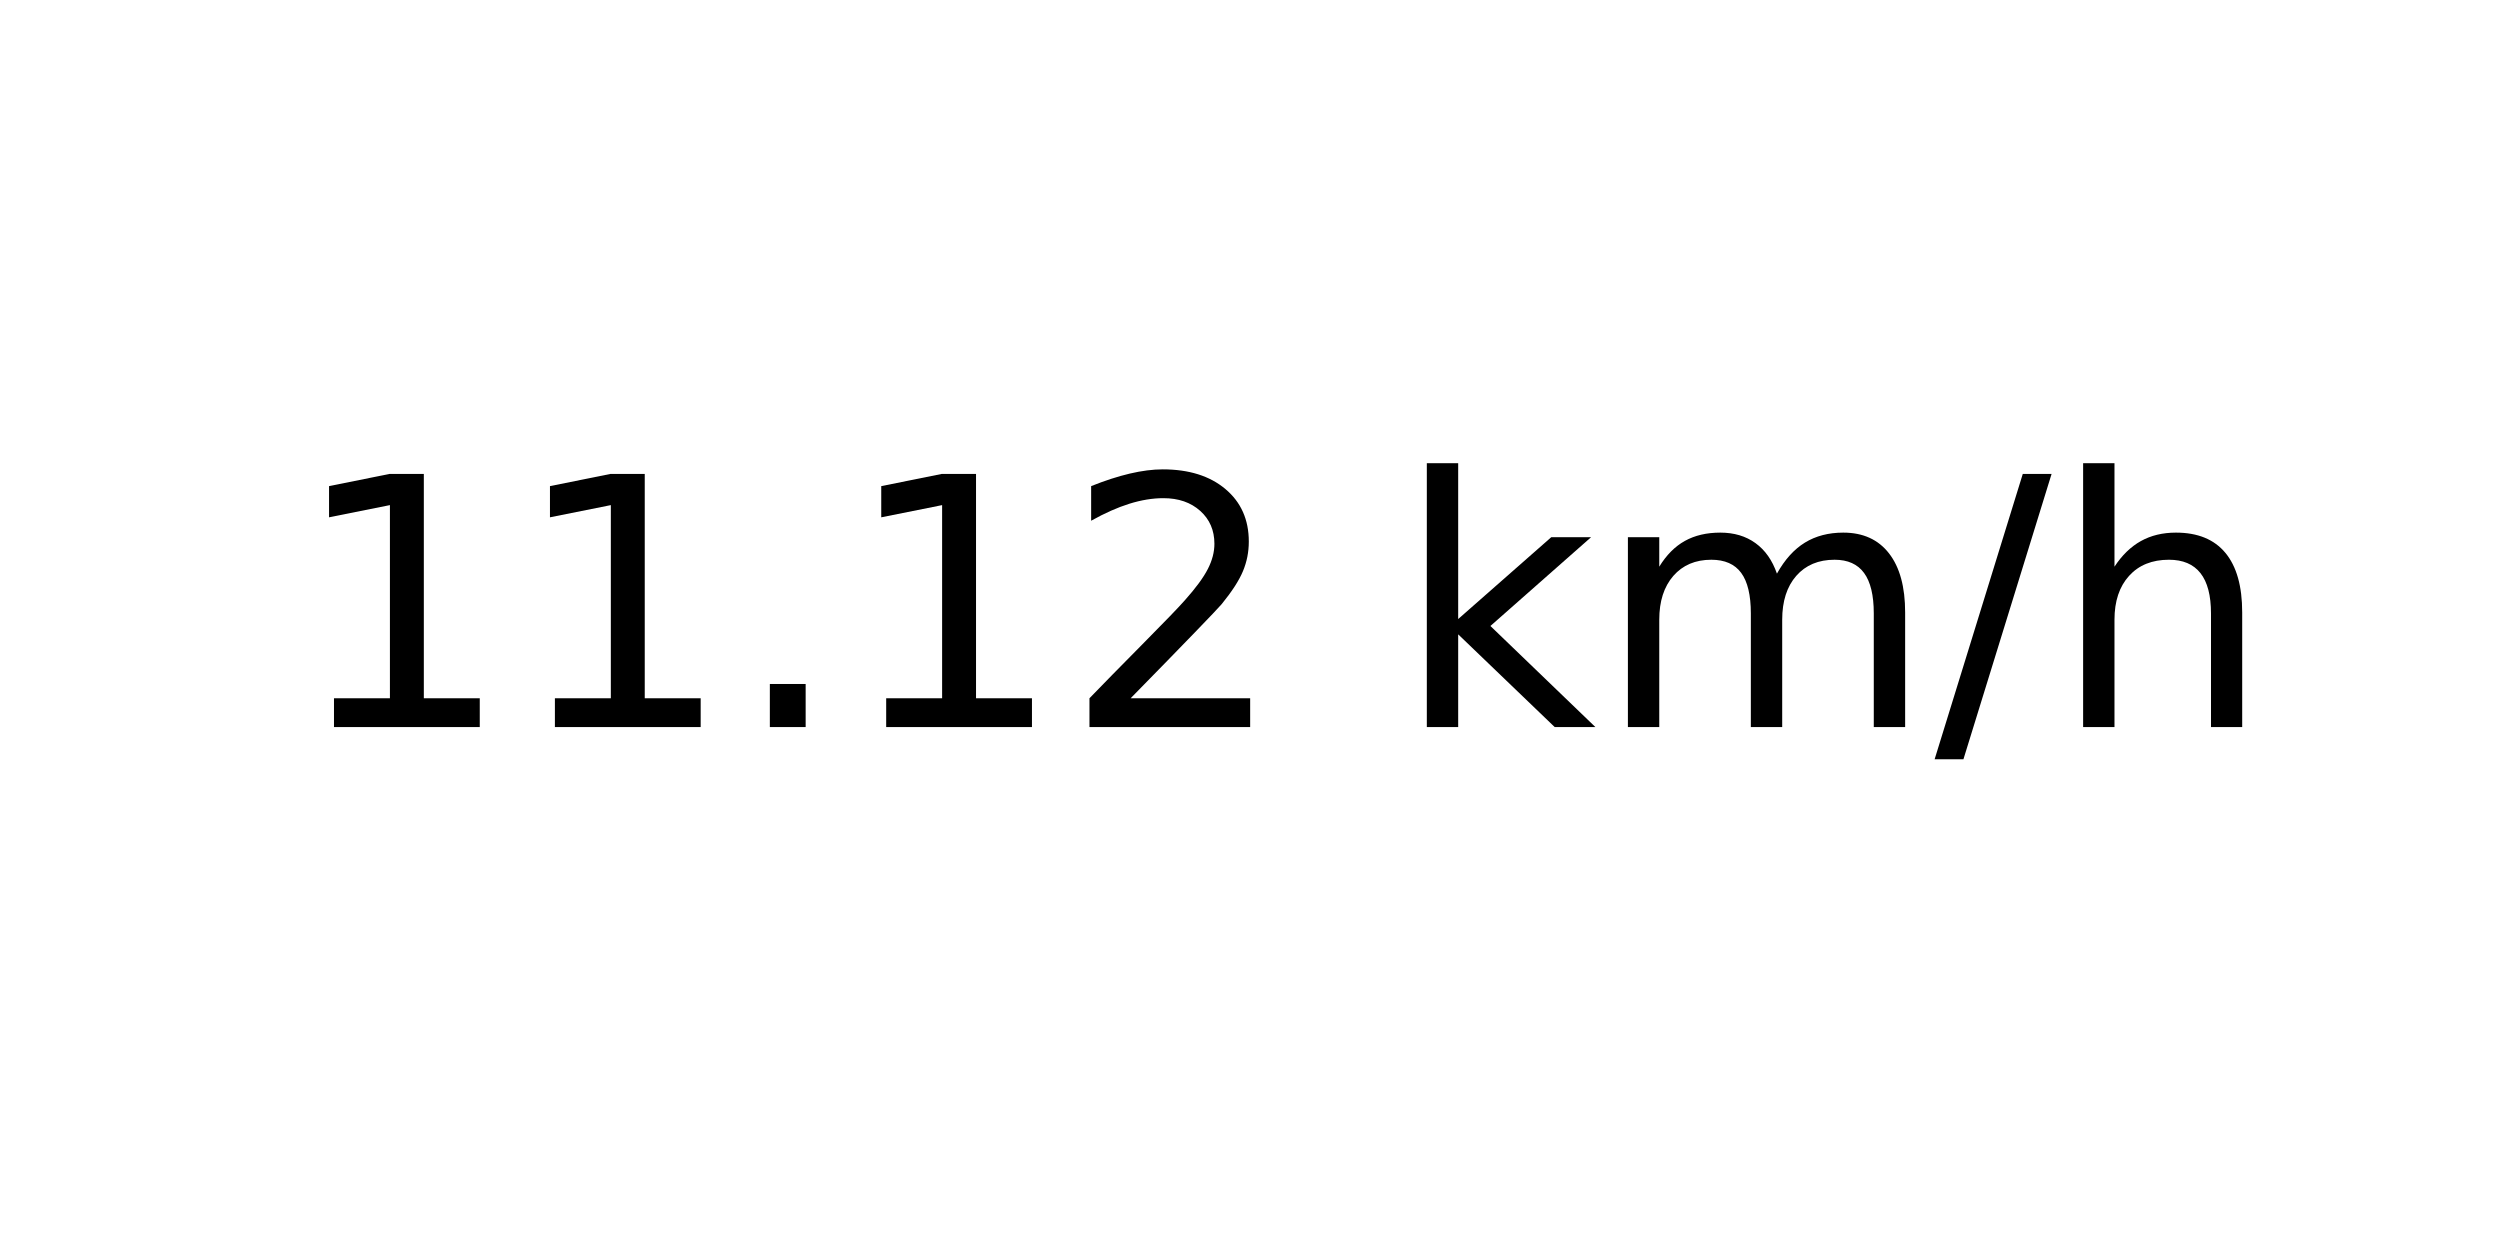
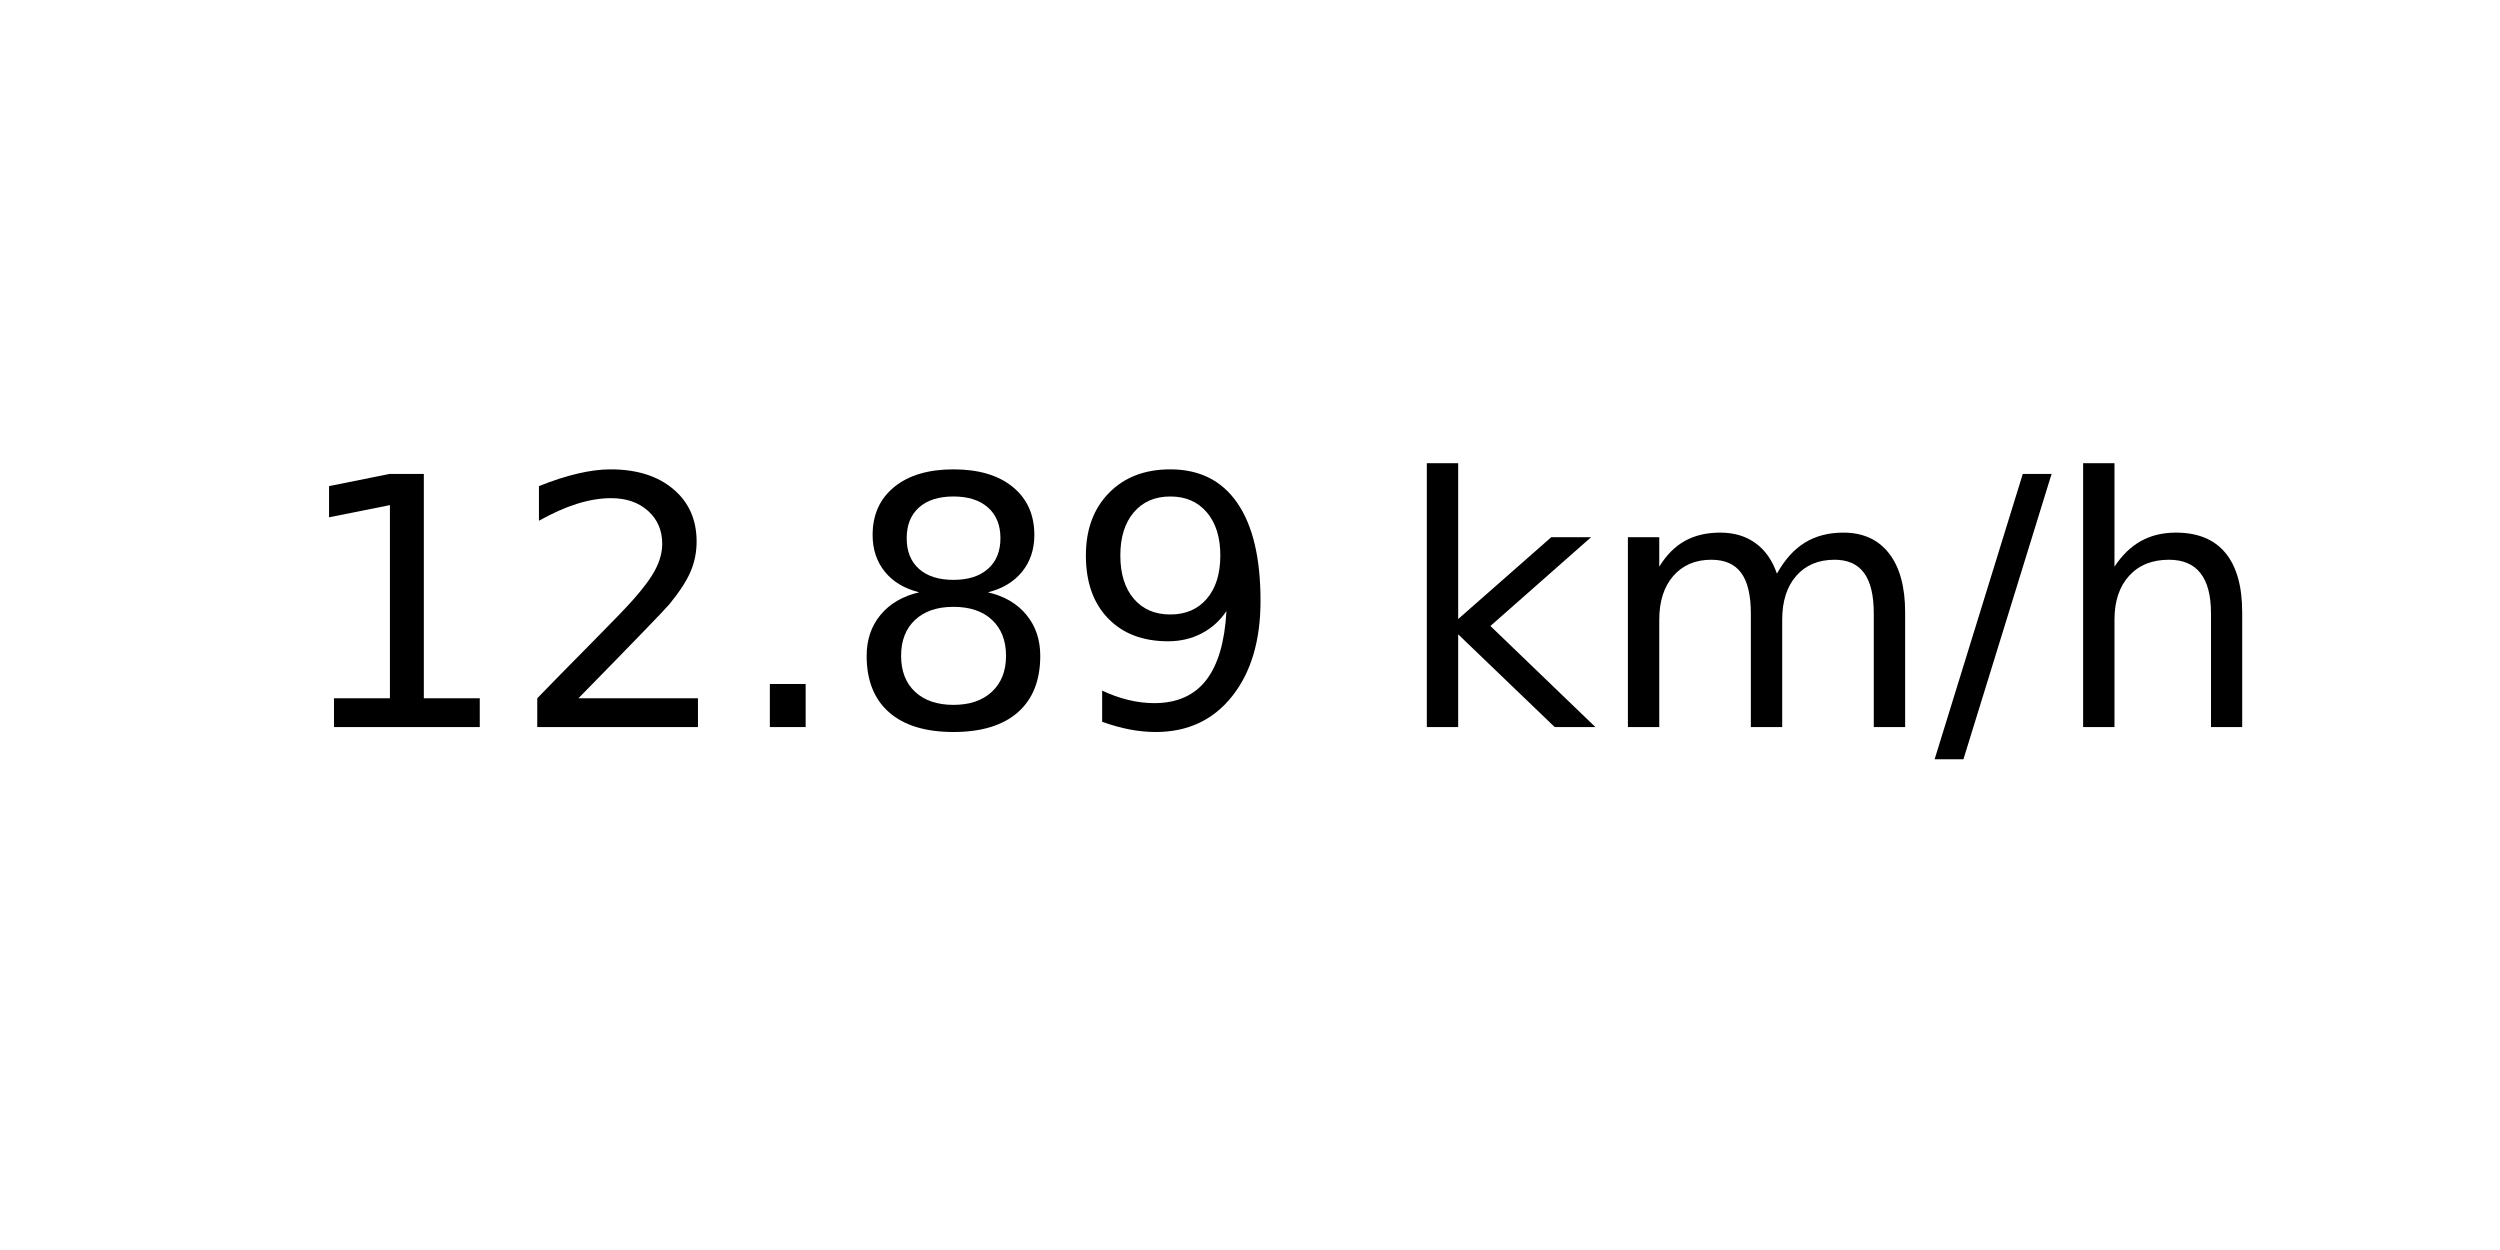
<svg xmlns="http://www.w3.org/2000/svg" xmlns:xlink="http://www.w3.org/1999/xlink" width="72pt" height="36pt" viewBox="0 0 72 36" version="1.1">
  <defs>
    <style type="text/css">*{stroke-linejoin: round; stroke-linecap: butt}</style>
  </defs>
  <g id="figure_1">
    <g id="axes_1">
      <g id="text_1">
        <g transform="translate(8.378125 20.93937) scale(0.1 -0.1)">
          <defs>
            <path id="DejaVuSans-31" d="M 794 531  L 1825 531  L 1825 4091  L 703 3866  L 703 4441  L 1819 4666  L 2450 4666  L 2450 531  L 3481 531  L 3481 0  L 794 0  L 794 531  z " transform="scale(0.015625)" />
+             <path id="DejaVuSans-32" d="M 1228 531  L 3431 531  L 3431 0  L 469 0  L 469 531  Q 828 903 1448 1529  Q 2069 2156 2228 2338  Q 2531 2678 2651 2914  Q 2772 3150 2772 3378  Q 2772 3750 2511 3984  Q 2250 4219 1831 4219  Q 1534 4219 1204 4116  Q 875 4013 500 3803  L 500 4441  Q 881 4594 1212 4672  Q 1544 4750 1819 4750  Q 2544 4750 2975 4387  Q 3406 4025 3406 3419  Q 3406 3131 3298 2873  Q 3191 2616 2906 2266  Q 2828 2175 2409 1742  Q 1991 1309 1228 531  z " transform="scale(0.015625)" />
            <path id="DejaVuSans-2e" d="M 684 794  L 1344 794  L 1344 0  L 684 0  L 684 794  z " transform="scale(0.015625)" />
-             <path id="DejaVuSans-32" d="M 1228 531  L 3431 531  L 3431 0  L 469 0  L 469 531  Q 828 903 1448 1529  Q 2069 2156 2228 2338  Q 2531 2678 2651 2914  Q 2772 3150 2772 3378  Q 2772 3750 2511 3984  Q 2250 4219 1831 4219  Q 1534 4219 1204 4116  Q 875 4013 500 3803  L 500 4441  Q 881 4594 1212 4672  Q 1544 4750 1819 4750  Q 2544 4750 2975 4387  Q 3406 4025 3406 3419  Q 3406 3131 3298 2873  Q 3191 2616 2906 2266  Q 2828 2175 2409 1742  Q 1991 1309 1228 531  z " transform="scale(0.015625)" />
+             <path id="DejaVuSans-38" d="M 2034 2216  Q 1584 2216 1326 1975  Q 1069 1734 1069 1313  Q 1069 891 1326 650  Q 1584 409 2034 409  Q 2484 409 2743 651  Q 3003 894 3003 1313  Q 3003 1734 2745 1975  Q 2488 2216 2034 2216  z M 1403 2484  Q 997 2584 770 2862  Q 544 3141 544 3541  Q 544 4100 942 4425  Q 1341 4750 2034 4750  Q 2731 4750 3128 4425  Q 3525 4100 3525 3541  Q 3525 3141 3298 2862  Q 3072 2584 2669 2484  Q 3125 2378 3379 2068  Q 3634 1759 3634 1313  Q 3634 634 3220 271  Q 2806 -91 2034 -91  Q 1263 -91 848 271  Q 434 634 434 1313  Q 434 1759 690 2068  Q 947 2378 1403 2484  z M 1172 3481  Q 1172 3119 1398 2916  Q 1625 2713 2034 2713  Q 2441 2713 2670 2916  Q 2900 3119 2900 3481  Q 2900 3844 2670 4047  Q 2441 4250 2034 4250  Q 1625 4250 1398 4047  Q 1172 3844 1172 3481  z " transform="scale(0.015625)" />
+             <path id="DejaVuSans-39" d="M 703 97  L 703 672  Q 941 559 1184 500  Q 1428 441 1663 441  Q 2288 441 2617 861  Q 2947 1281 2994 2138  Q 2813 1869 2534 1725  Q 2256 1581 1919 1581  Q 1219 1581 811 2004  Q 403 2428 403 3163  Q 403 3881 828 4315  Q 1253 4750 1959 4750  Q 2769 4750 3195 4129  Q 3622 3509 3622 2328  Q 3622 1225 3098 567  Q 2575 -91 1691 -91  Q 1453 -91 1209 -44  Q 966 3 703 97  z M 1959 2075  Q 2384 2075 2632 2365  Q 2881 2656 2881 3163  Q 2881 3666 2632 3958  Q 2384 4250 1959 4250  Q 1534 4250 1286 3958  Q 1038 3666 1038 3163  Q 1038 2656 1286 2365  Q 1534 2075 1959 2075  z " transform="scale(0.015625)" />
            <path id="DejaVuSans-20" transform="scale(0.015625)" />
            <path id="DejaVuSans-6b" d="M 581 4863  L 1159 4863  L 1159 1991  L 2875 3500  L 3609 3500  L 1753 1863  L 3688 0  L 2938 0  L 1159 1709  L 1159 0  L 581 0  L 581 4863  z " transform="scale(0.015625)" />
            <path id="DejaVuSans-6d" d="M 3328 2828  Q 3544 3216 3844 3400  Q 4144 3584 4550 3584  Q 5097 3584 5394 3201  Q 5691 2819 5691 2113  L 5691 0  L 5113 0  L 5113 2094  Q 5113 2597 4934 2840  Q 4756 3084 4391 3084  Q 3944 3084 3684 2787  Q 3425 2491 3425 1978  L 3425 0  L 2847 0  L 2847 2094  Q 2847 2600 2669 2842  Q 2491 3084 2119 3084  Q 1678 3084 1418 2786  Q 1159 2488 1159 1978  L 1159 0  L 581 0  L 581 3500  L 1159 3500  L 1159 2956  Q 1356 3278 1631 3431  Q 1906 3584 2284 3584  Q 2666 3584 2933 3390  Q 3200 3197 3328 2828  z " transform="scale(0.015625)" />
            <path id="DejaVuSans-2f" d="M 1625 4666  L 2156 4666  L 531 -594  L 0 -594  L 1625 4666  z " transform="scale(0.015625)" />
            <path id="DejaVuSans-68" d="M 3513 2113  L 3513 0  L 2938 0  L 2938 2094  Q 2938 2591 2744 2837  Q 2550 3084 2163 3084  Q 1697 3084 1428 2787  Q 1159 2491 1159 1978  L 1159 0  L 581 0  L 581 4863  L 1159 4863  L 1159 2956  Q 1366 3272 1645 3428  Q 1925 3584 2291 3584  Q 2894 3584 3203 3211  Q 3513 2838 3513 2113  z " transform="scale(0.015625)" />
          </defs>
          <use xlink:href="#DejaVuSans-31" />
-           <use xlink:href="#DejaVuSans-31" x="63.623" />
+           <use xlink:href="#DejaVuSans-32" x="63.623" />
          <use xlink:href="#DejaVuSans-2e" x="127.246" />
-           <use xlink:href="#DejaVuSans-31" x="159.033" />
-           <use xlink:href="#DejaVuSans-32" x="222.656" />
+           <use xlink:href="#DejaVuSans-38" x="159.033" />
+           <use xlink:href="#DejaVuSans-39" x="222.656" />
          <use xlink:href="#DejaVuSans-20" x="286.279" />
          <use xlink:href="#DejaVuSans-6b" x="318.066" />
          <use xlink:href="#DejaVuSans-6d" x="375.977" />
          <use xlink:href="#DejaVuSans-2f" x="473.389" />
          <use xlink:href="#DejaVuSans-68" x="507.08" />
        </g>
      </g>
    </g>
  </g>
</svg>
